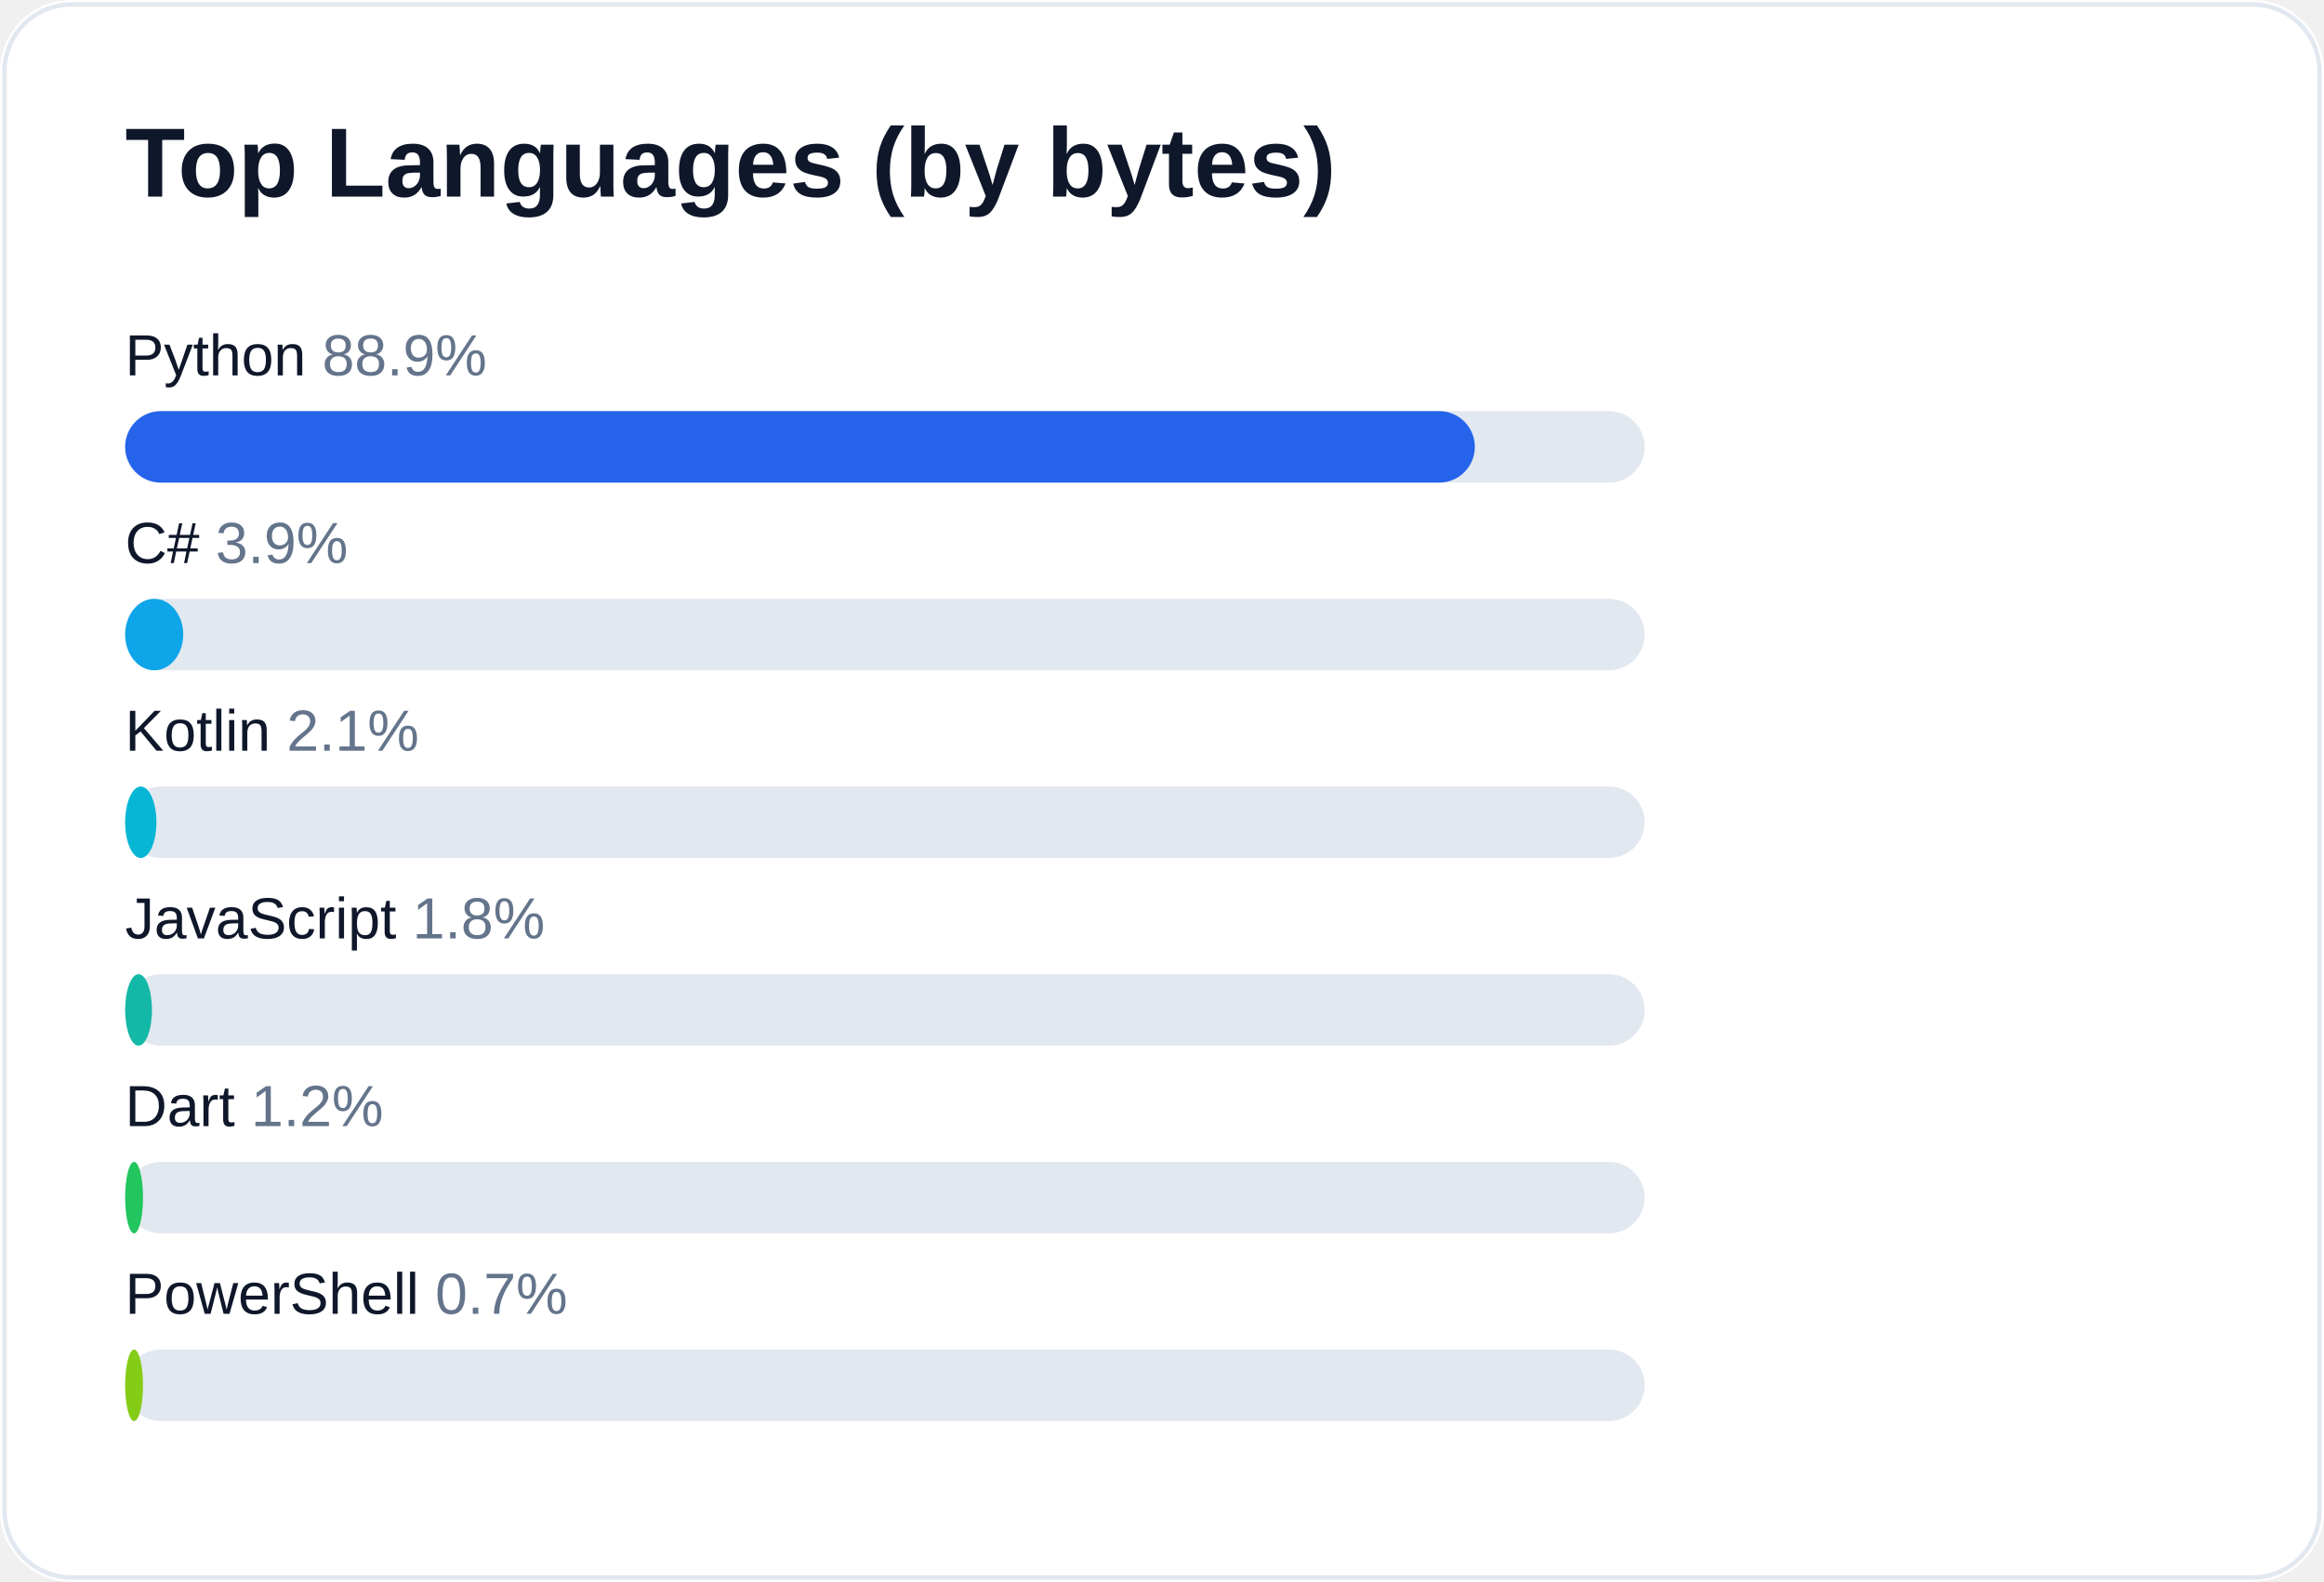
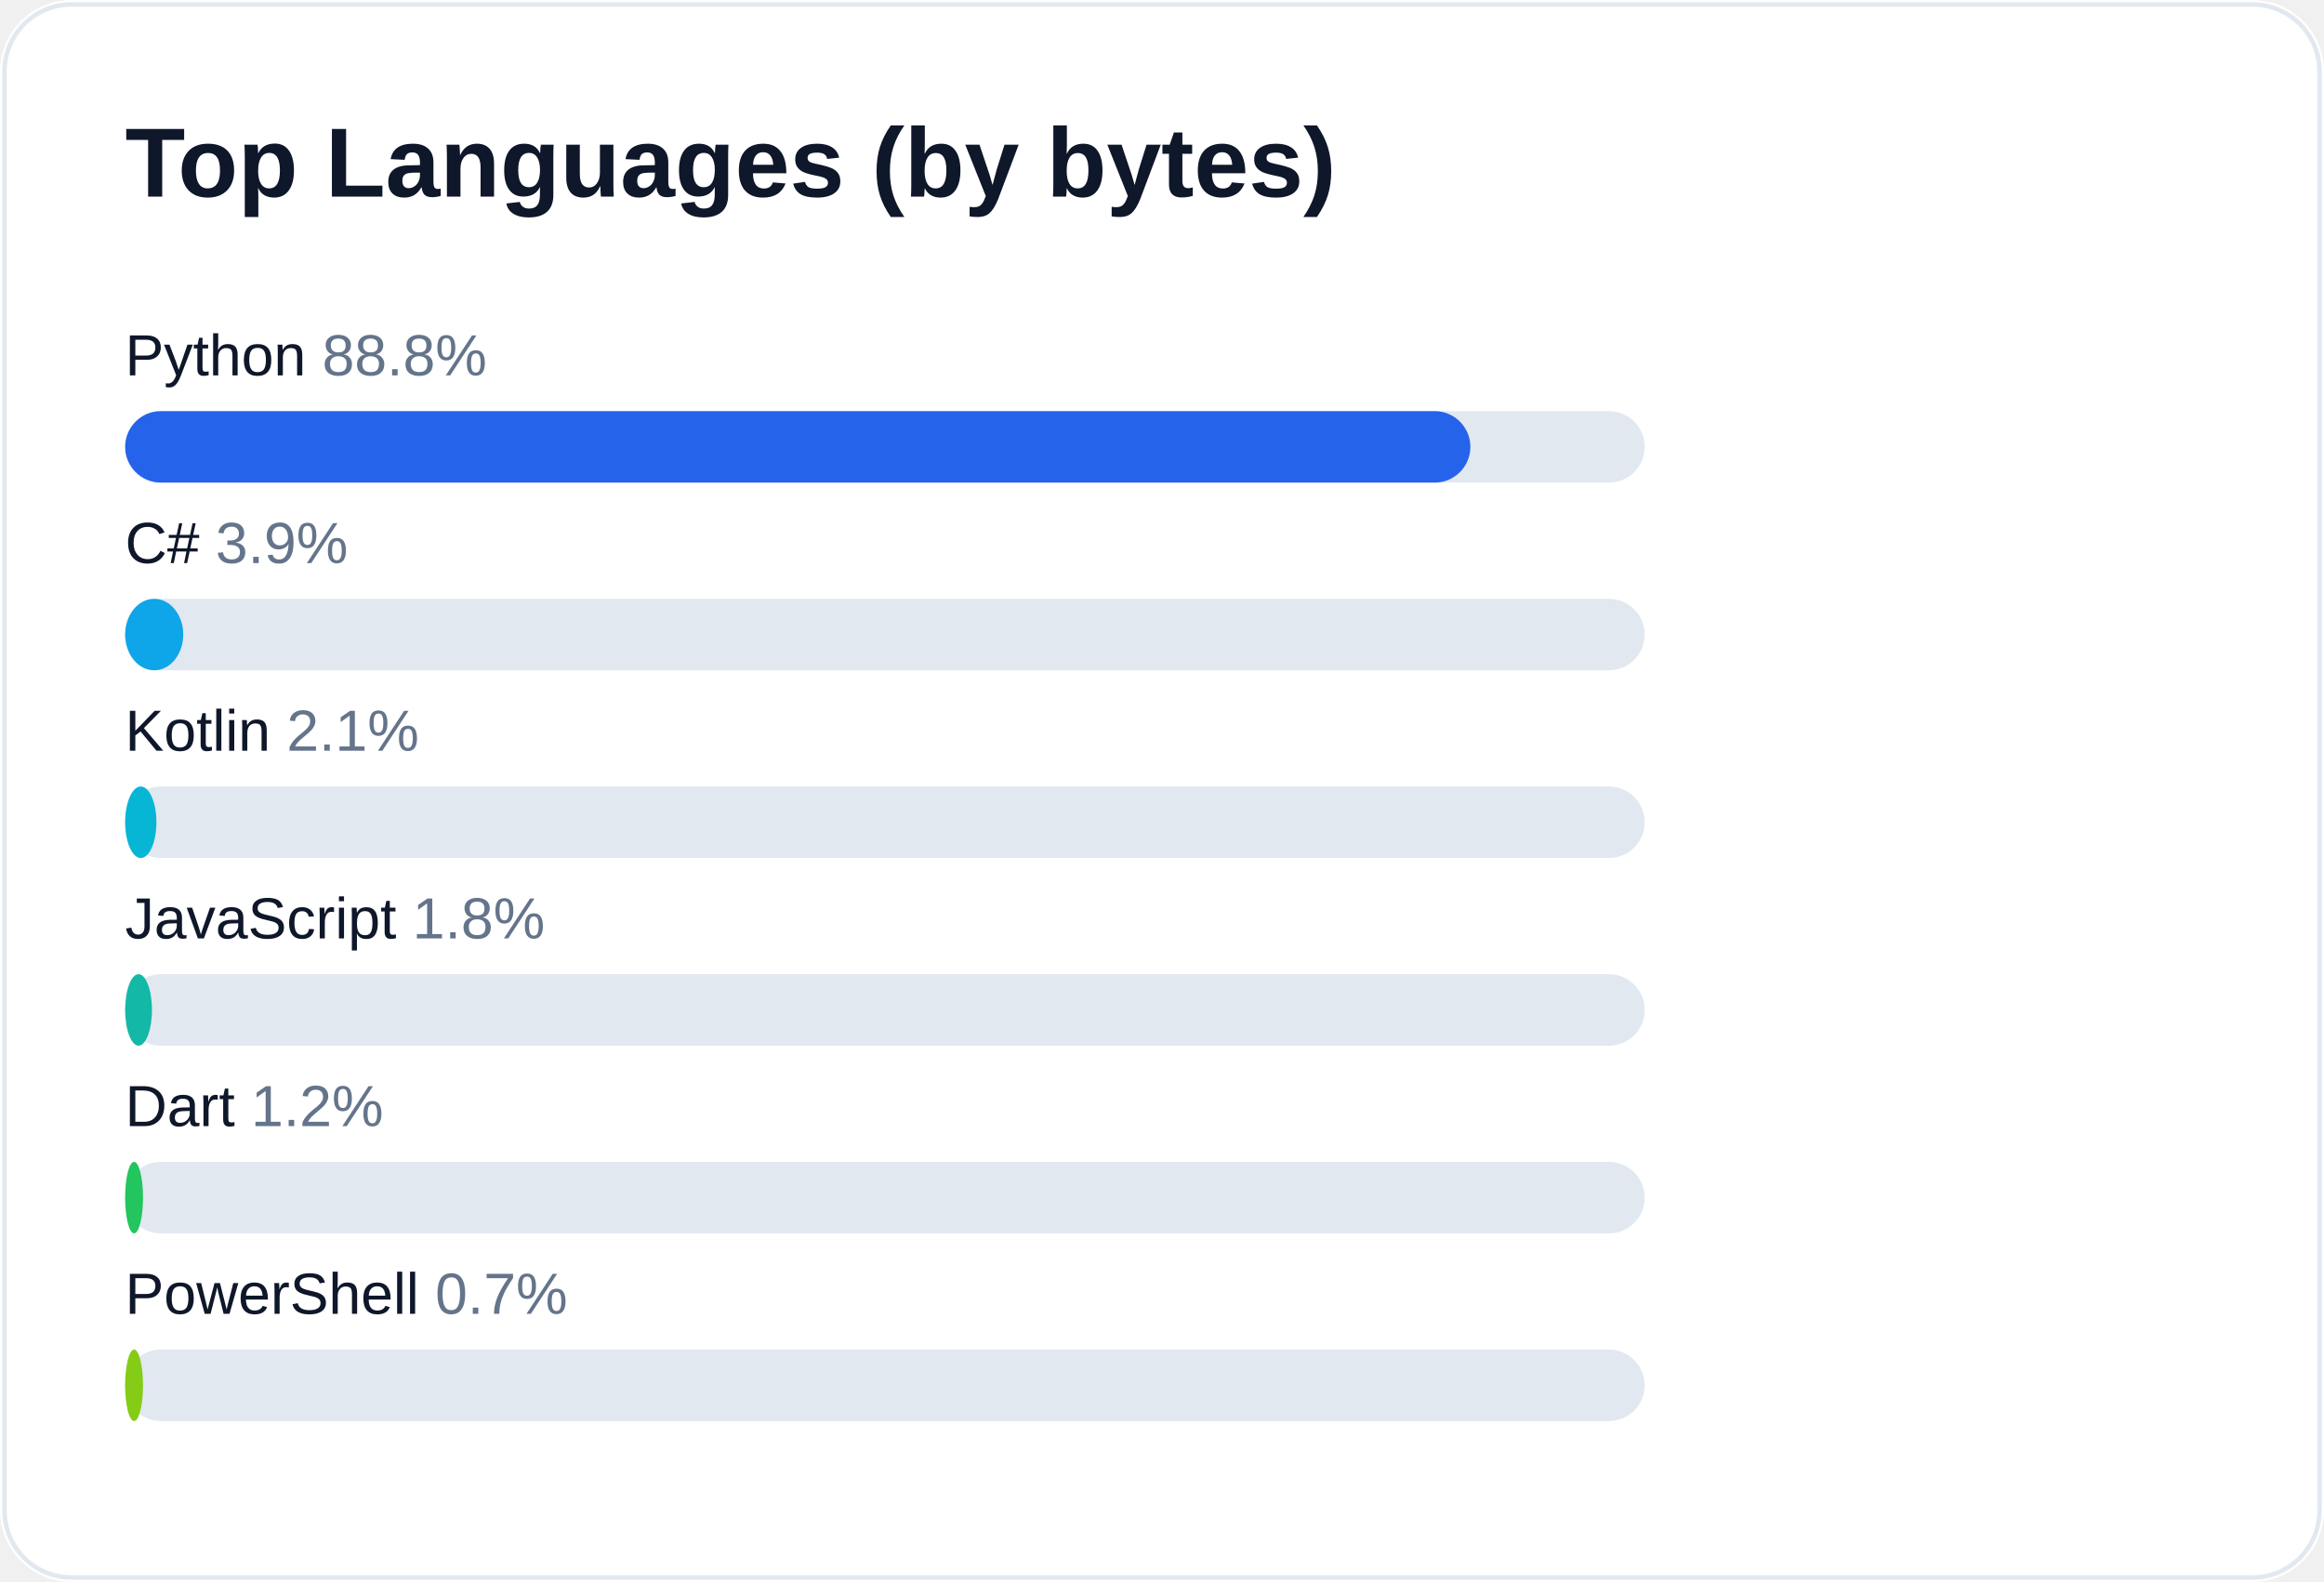
<svg xmlns="http://www.w3.org/2000/svg" width="520" height="354" viewBox="0 0 520 354" role="img" aria-label="Top languages for AliceJump">
  <rect width="520" height="354" rx="16" fill="#ffffff" />
  <rect x="1" y="1" width="518" height="352" rx="15" fill="none" stroke="#e2e8f0" />
  <text x="28" y="44" fill="#0f172a" font-size="22" font-weight="700" font-family="-apple-system,Segoe UI,Arial,sans-serif">Top Languages (by bytes)</text>
-   <text x="28" y="84" fill="#0f172a" font-size="13" font-family="-apple-system,Segoe UI,Arial,sans-serif">Python <tspan fill="#64748b">88.9%</tspan>
+   <text x="28" y="84" fill="#0f172a" font-size="13" font-family="-apple-system,Segoe UI,Arial,sans-serif">Python <tspan fill="#64748b">88.8%</tspan>
  </text>
  <rect x="28" y="92" width="340" height="16" rx="8" fill="#e2e8f0" />
-   <rect x="28" y="92" width="302" height="16" rx="8" fill="#2563eb" />
+   <rect x="28" y="92" width="301" height="16" rx="8" fill="#2563eb" />
  <text x="28" y="126" fill="#0f172a" font-size="13" font-family="-apple-system,Segoe UI,Arial,sans-serif">C# <tspan fill="#64748b">3.9%</tspan>
  </text>
  <rect x="28" y="134" width="340" height="16" rx="8" fill="#e2e8f0" />
  <rect x="28" y="134" width="13" height="16" rx="8" fill="#0ea5e9" />
  <text x="28" y="168" fill="#0f172a" font-size="13" font-family="-apple-system,Segoe UI,Arial,sans-serif">Kotlin <tspan fill="#64748b">2.1%</tspan>
  </text>
  <rect x="28" y="176" width="340" height="16" rx="8" fill="#e2e8f0" />
  <rect x="28" y="176" width="7" height="16" rx="8" fill="#06b6d4" />
  <text x="28" y="210" fill="#0f172a" font-size="13" font-family="-apple-system,Segoe UI,Arial,sans-serif">JavaScript <tspan fill="#64748b">1.8%</tspan>
  </text>
  <rect x="28" y="218" width="340" height="16" rx="8" fill="#e2e8f0" />
  <rect x="28" y="218" width="6" height="16" rx="8" fill="#14b8a6" />
  <text x="28" y="252" fill="#0f172a" font-size="13" font-family="-apple-system,Segoe UI,Arial,sans-serif">Dart <tspan fill="#64748b">1.2%</tspan>
  </text>
  <rect x="28" y="260" width="340" height="16" rx="8" fill="#e2e8f0" />
  <rect x="28" y="260" width="4" height="16" rx="8" fill="#22c55e" />
  <text x="28" y="294" fill="#0f172a" font-size="13" font-family="-apple-system,Segoe UI,Arial,sans-serif">PowerShell <tspan fill="#64748b">0.7%</tspan>
  </text>
  <rect x="28" y="302" width="340" height="16" rx="8" fill="#e2e8f0" />
  <rect x="28" y="302" width="4" height="16" rx="8" fill="#84cc16" />
</svg>
